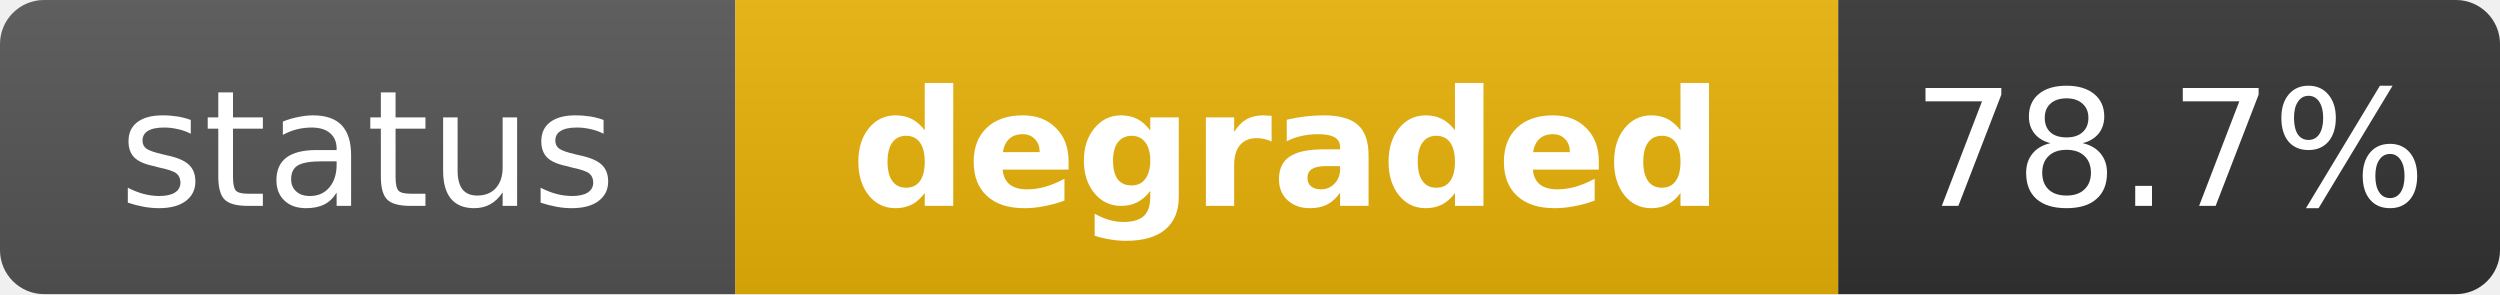
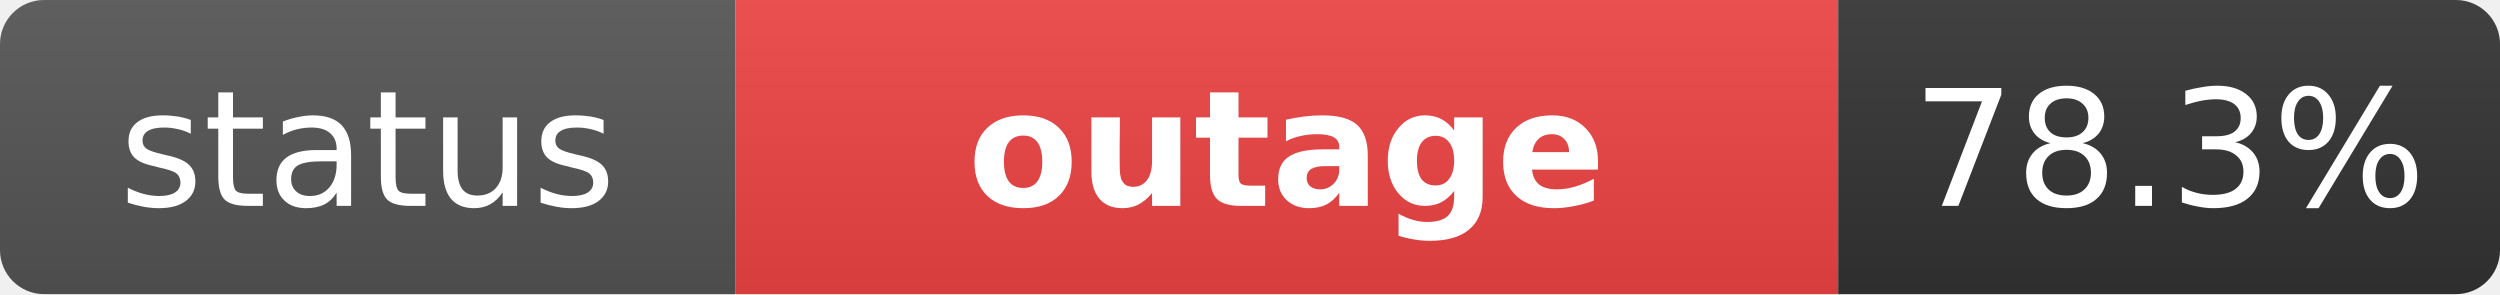
- <svg xmlns="http://www.w3.org/2000/svg" width="170" height="20" role="img" aria-label="status: degraded">
+ <svg xmlns="http://www.w3.org/2000/svg" width="170" height="20" role="img" aria-label="status: outage">
  <linearGradient id="s" x2="0" y2="100%">
    <stop offset="0" stop-color="#bbb" stop-opacity=".1" />
    <stop offset="1" stop-opacity=".1" />
  </linearGradient>
  <clipPath id="r">
    <rect width="170" height="20" rx="3" fill="#fff" />
  </clipPath>
  <g clip-path="url(#r)">
    <rect width="50" height="20" fill="#555" />
-     <rect x="50" width="75" height="20" fill="#eab308" />
+     <rect x="50" width="75" height="20" fill="#ef4444" />
    <rect x="125" width="45" height="20" fill="#333" />
    <rect width="170" height="20" fill="url(#s)" />
  </g>
  <g fill="#fff" text-anchor="middle" font-family="Verdana,Geneva,DejaVu Sans,sans-serif" text-rendering="geometricPrecision" font-size="11">
    <text x="25" y="14" fill="#fff">status</text>
-     <text x="87.5" y="14" fill="#fff" font-weight="bold">degraded</text>
-     <text x="147.5" y="14" fill="#fff">78.7%</text>
+     <text x="87.5" y="14" fill="#fff" font-weight="bold">outage</text>
+     <text x="147.5" y="14" fill="#fff">78.3%</text>
  </g>
</svg>
